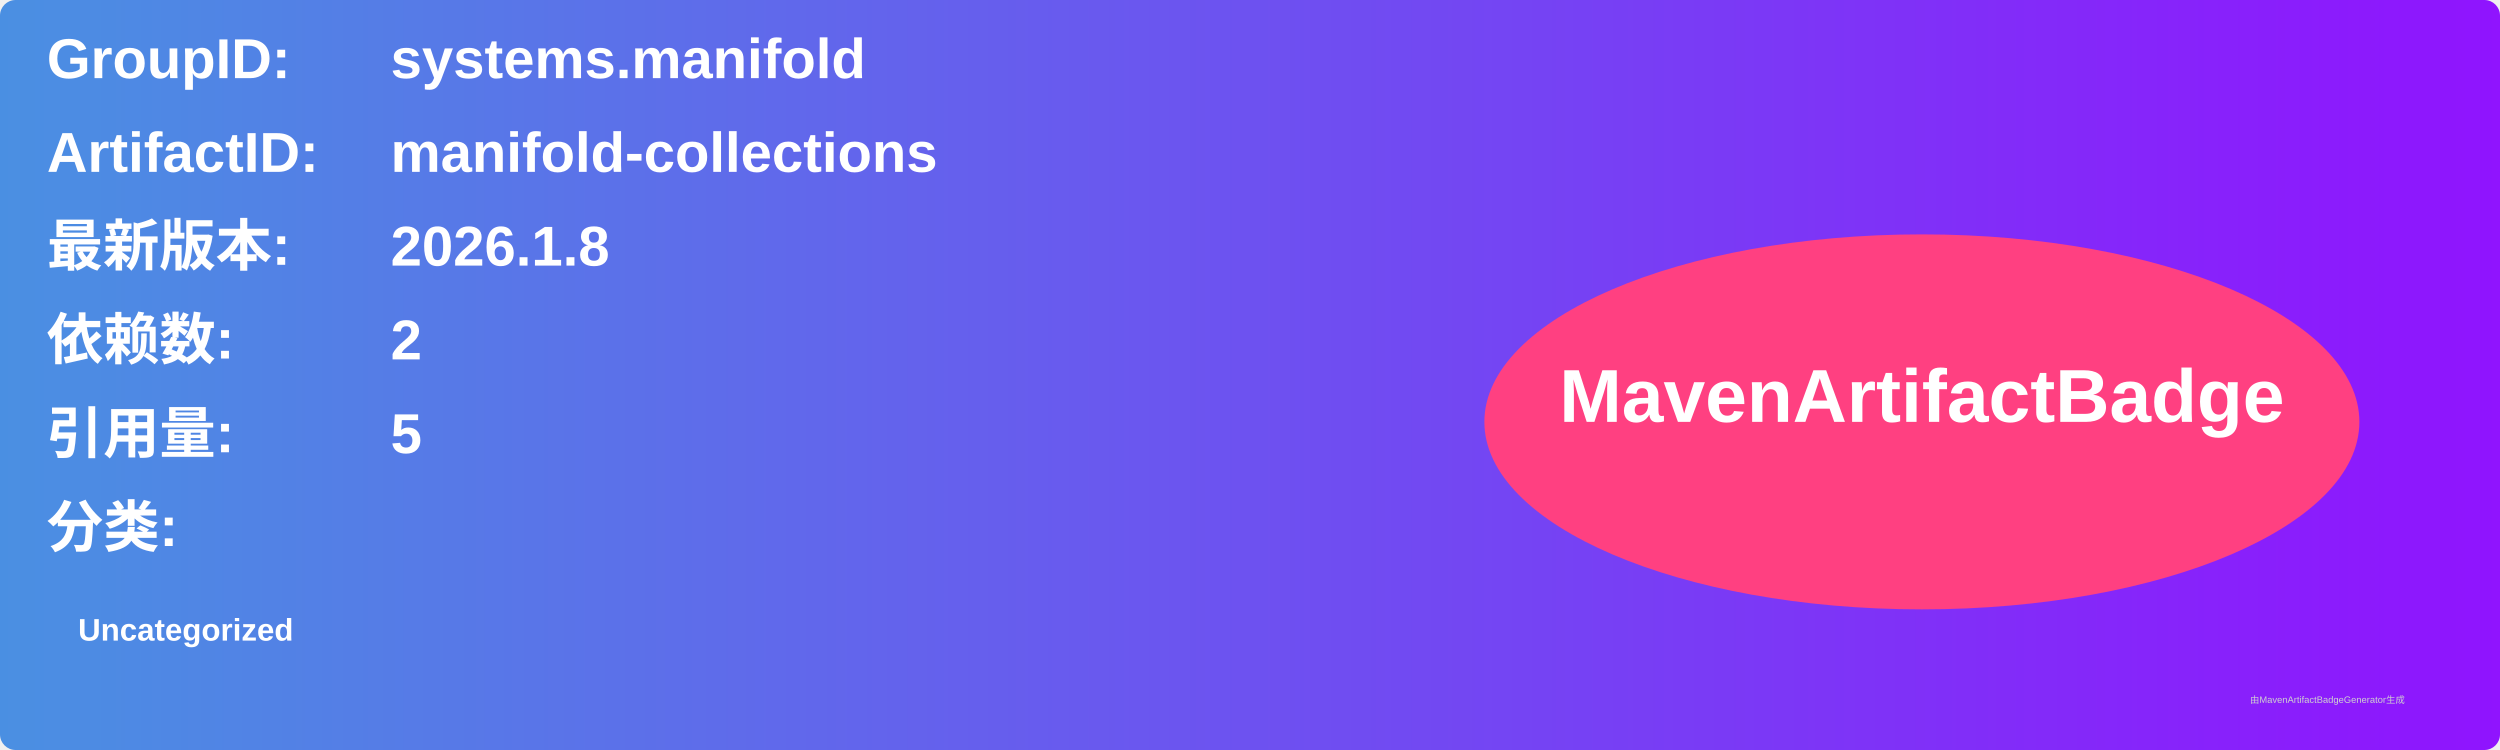
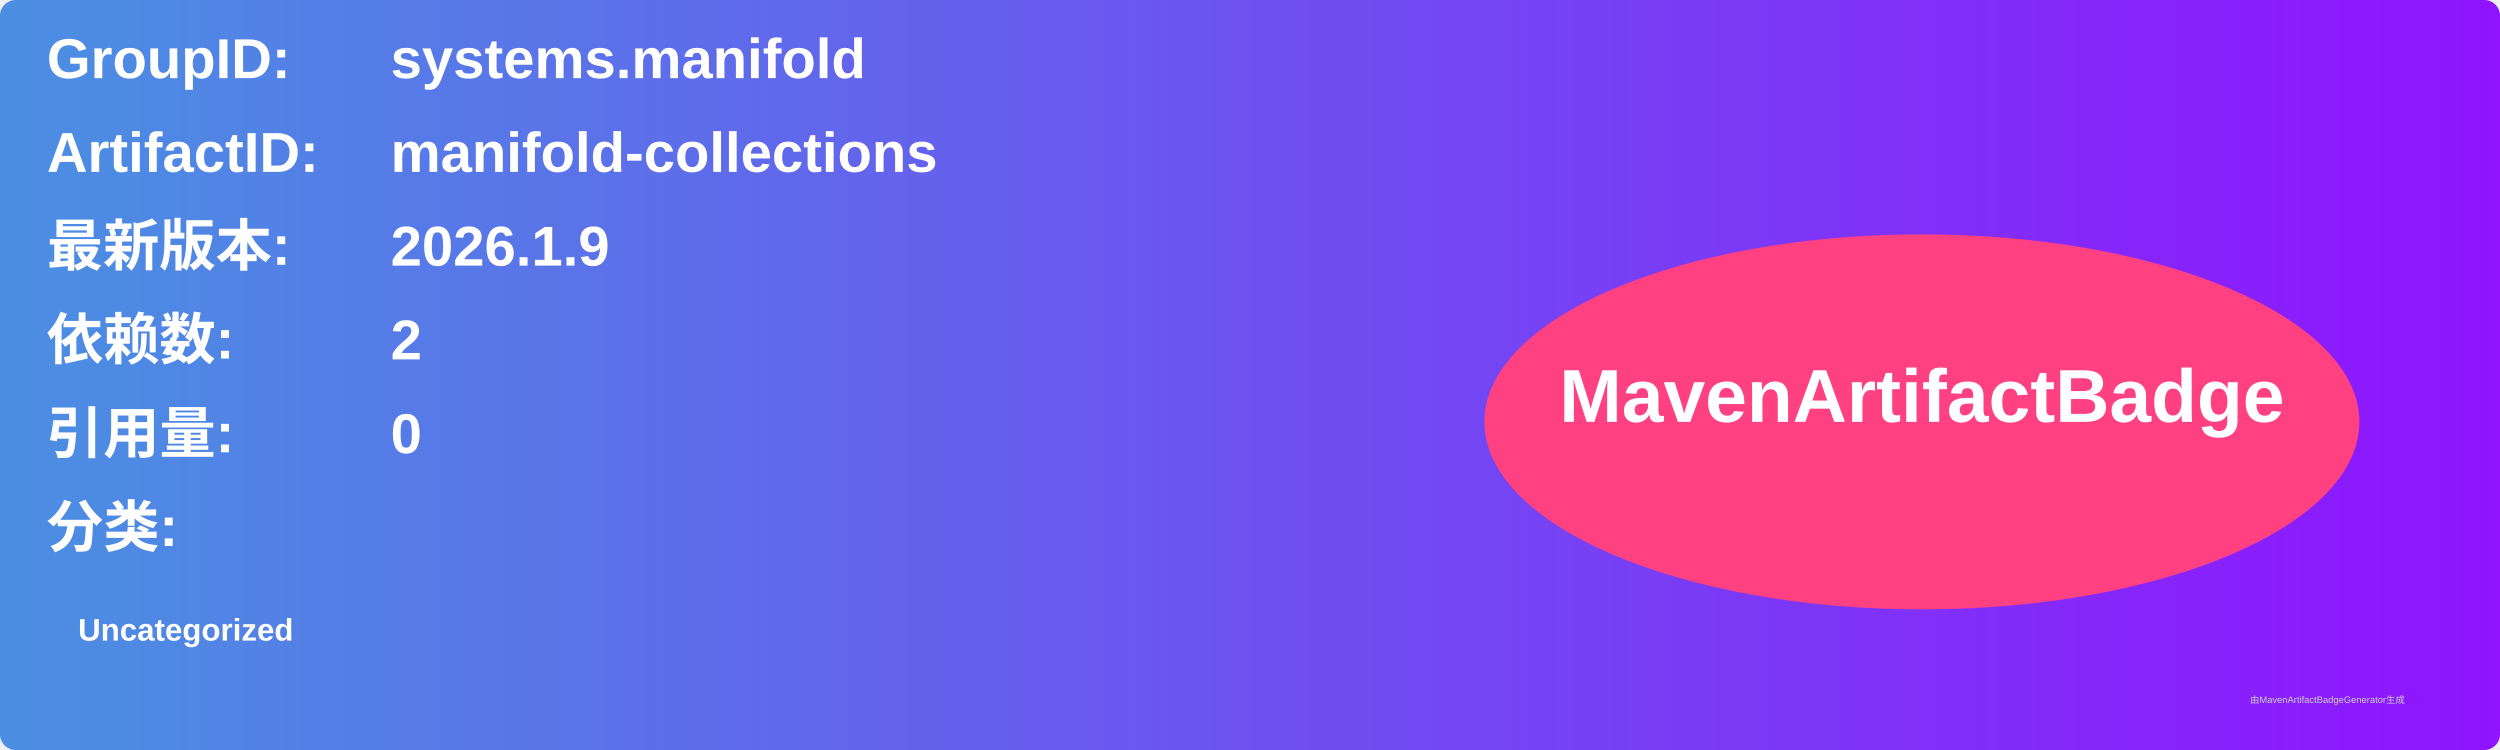
<svg xmlns="http://www.w3.org/2000/svg" width="800" height="240" viewBox="0 0 800 240">
  <linearGradient id="grad" x1="0%" y1="0%" x2="100%" y2="0%">
    <stop offset="0%" stop-color="#4a90e2" />
    <stop offset="100%" stop-color="#9013fe" />
  </linearGradient>
  <rect width="100%" height="100%" rx="5" ry="5" fill="url(#grad)" />
  <g transform="translate(15, 15)">
    <text x="0" y="10" font-family="Arial" font-size="18" fill="white" font-weight="bold" width="260">GroupID:</text>
    <text x="110" y="10" font-family="Arial" font-size="18" fill="white" font-weight="bold" width="460">systems.manifold</text>
    <text x="0" y="40" font-family="Arial" font-size="18" fill="white" font-weight="bold" width="260">ArtifactID:</text>
    <text x="110" y="40" font-family="Arial" font-size="18" fill="white" font-weight="bold" width="460">manifold-collections</text>
    <text x="0" y="70" font-family="Arial" font-size="18" fill="white" font-weight="bold">最新版本:</text>
    <text x="110" y="70" font-family="Arial" font-size="18" fill="white" font-weight="bold">
-       <tspan font-weight="bold">2026.1.8</tspan>
+       <tspan font-weight="bold">2026.1.9</tspan>
    </text>
    <text x="0" y="100" font-family="Arial" font-size="18" fill="white" font-weight="bold">依赖数: </text>
    <text x="110" y="100" font-family="Arial" font-size="18" fill="white">
      <tspan font-weight="bold">2</tspan>
    </text>
    <text x="0" y="130" font-family="Arial" font-size="18" fill="white" font-weight="bold">引用量: </text>
    <text x="110" y="130" font-family="Arial" font-size="18" fill="white">
-       <tspan font-weight="bold">5</tspan>
+       <tspan font-weight="bold">0</tspan>
    </text>
    <text x="0" y="160" font-family="Arial" font-size="18" fill="white" font-weight="bold">分类:</text>
    <text x="10" y="190" font-family="Arial" font-size="10" fill="white">
      <tspan font-weight="bold">Uncategorized</tspan>
    </text>
    <ellipse cx="600" cy="120" rx="140" ry="60" fill="#ff4081" />
    <text x="600" y="120" text-anchor="middle" font-family="Arial" font-size="24" fill="white" font-weight="bold">MavenArtifactBadge</text>
  </g>
  <text x="720" y="225" font-family="Arial" font-size="3" fill="#d0d0d0">由MavenArtifactBadgeGenerator生成</text>
</svg>
